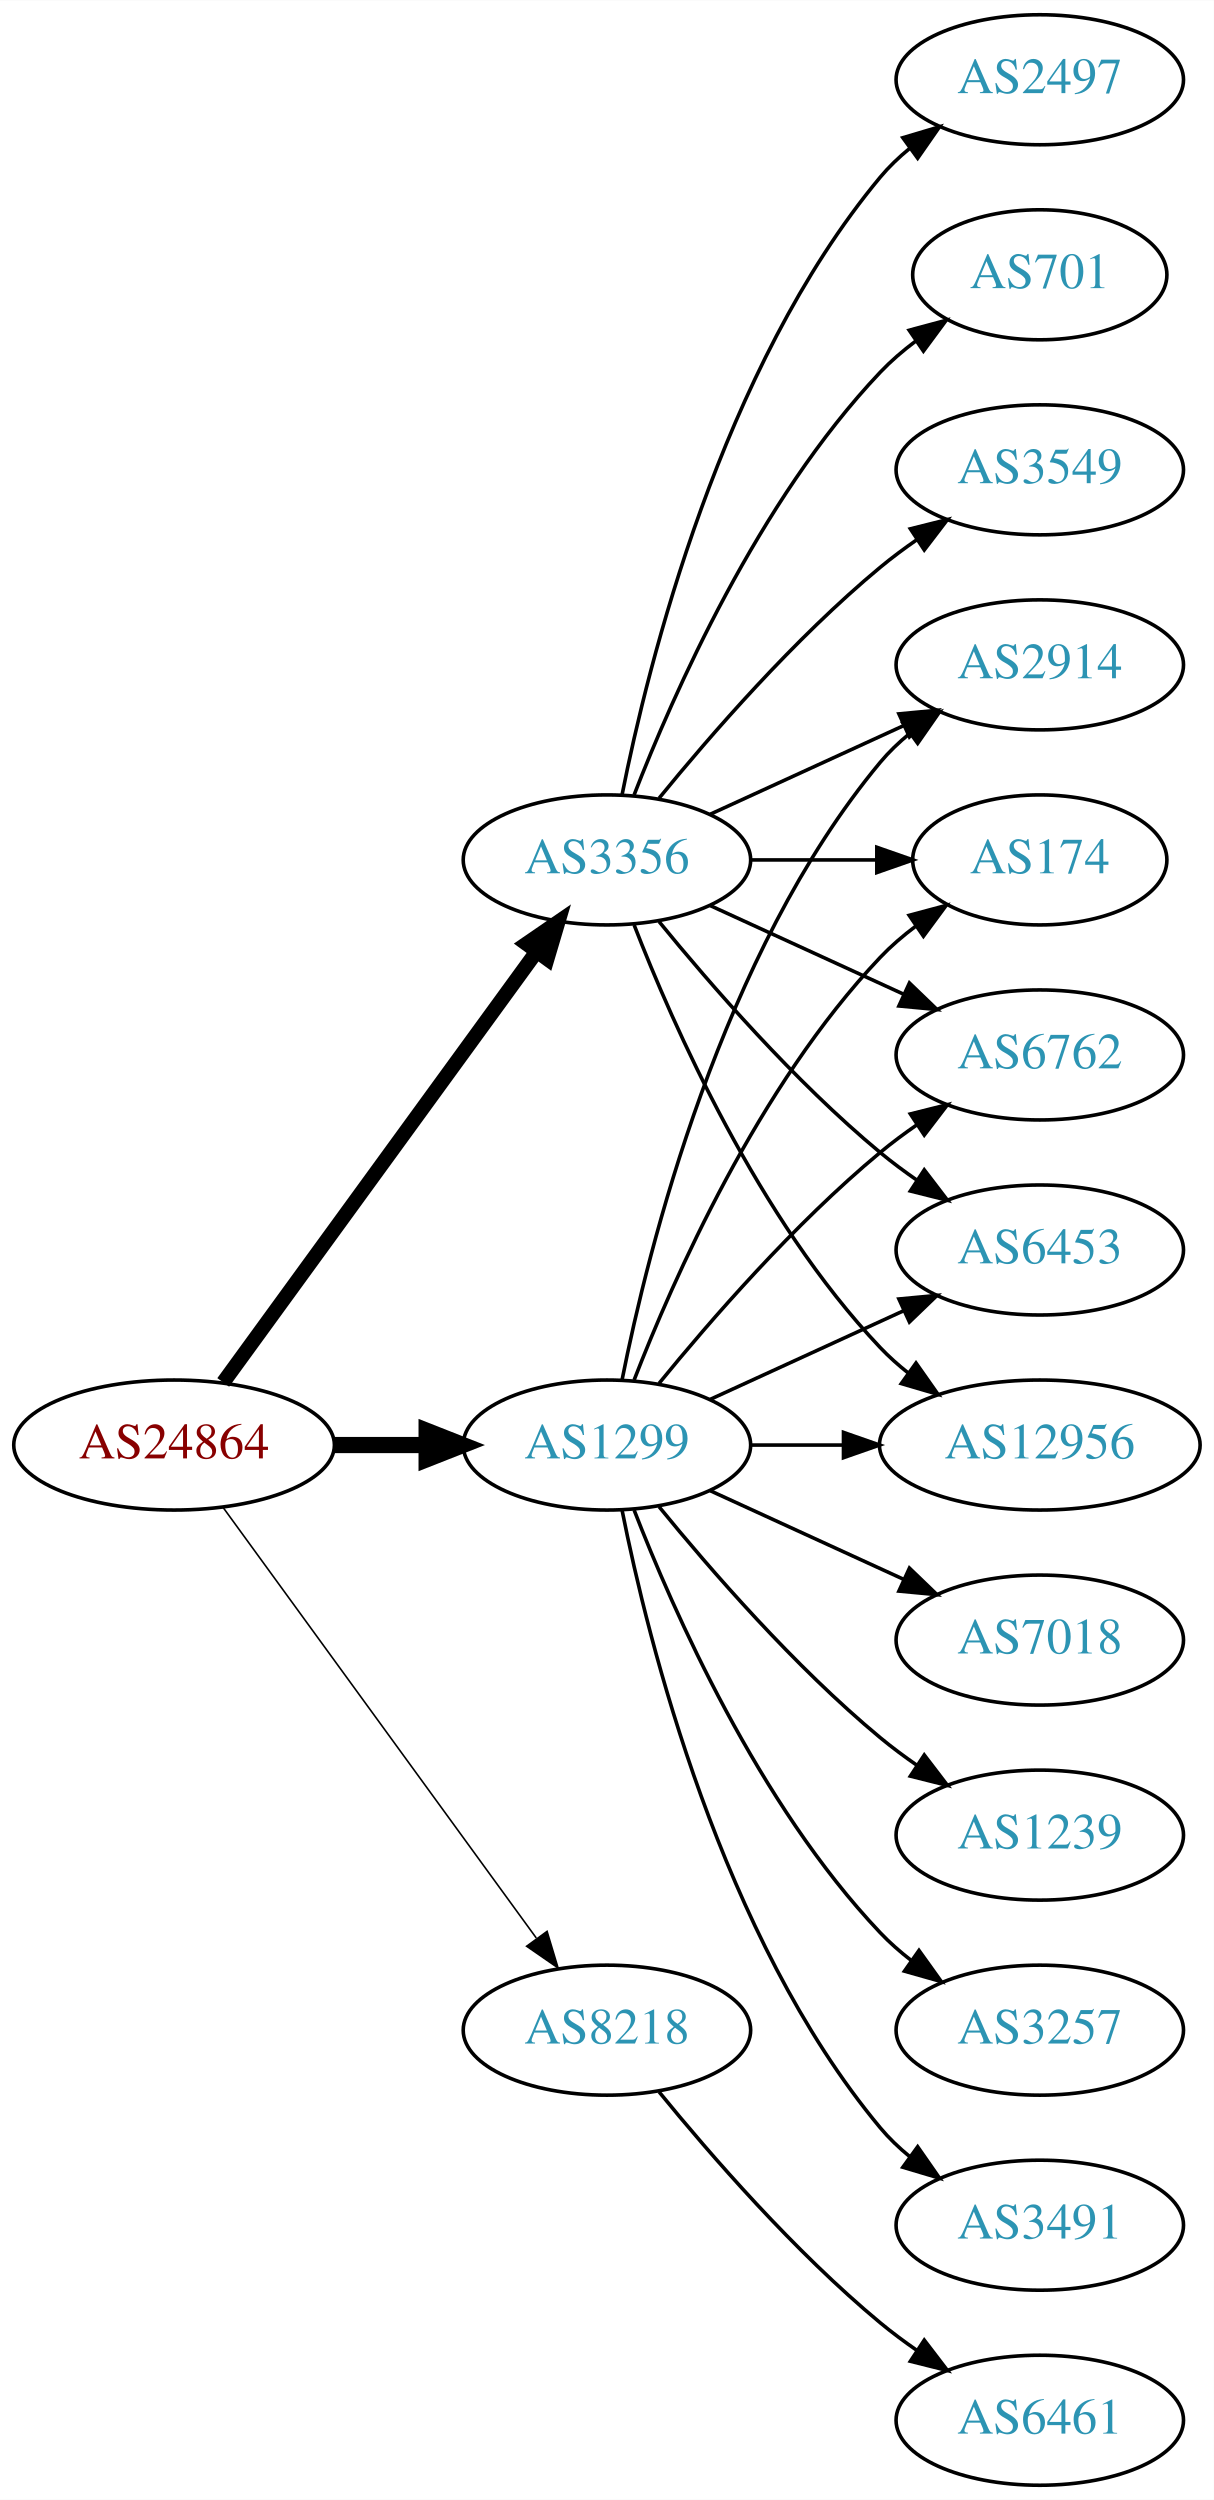
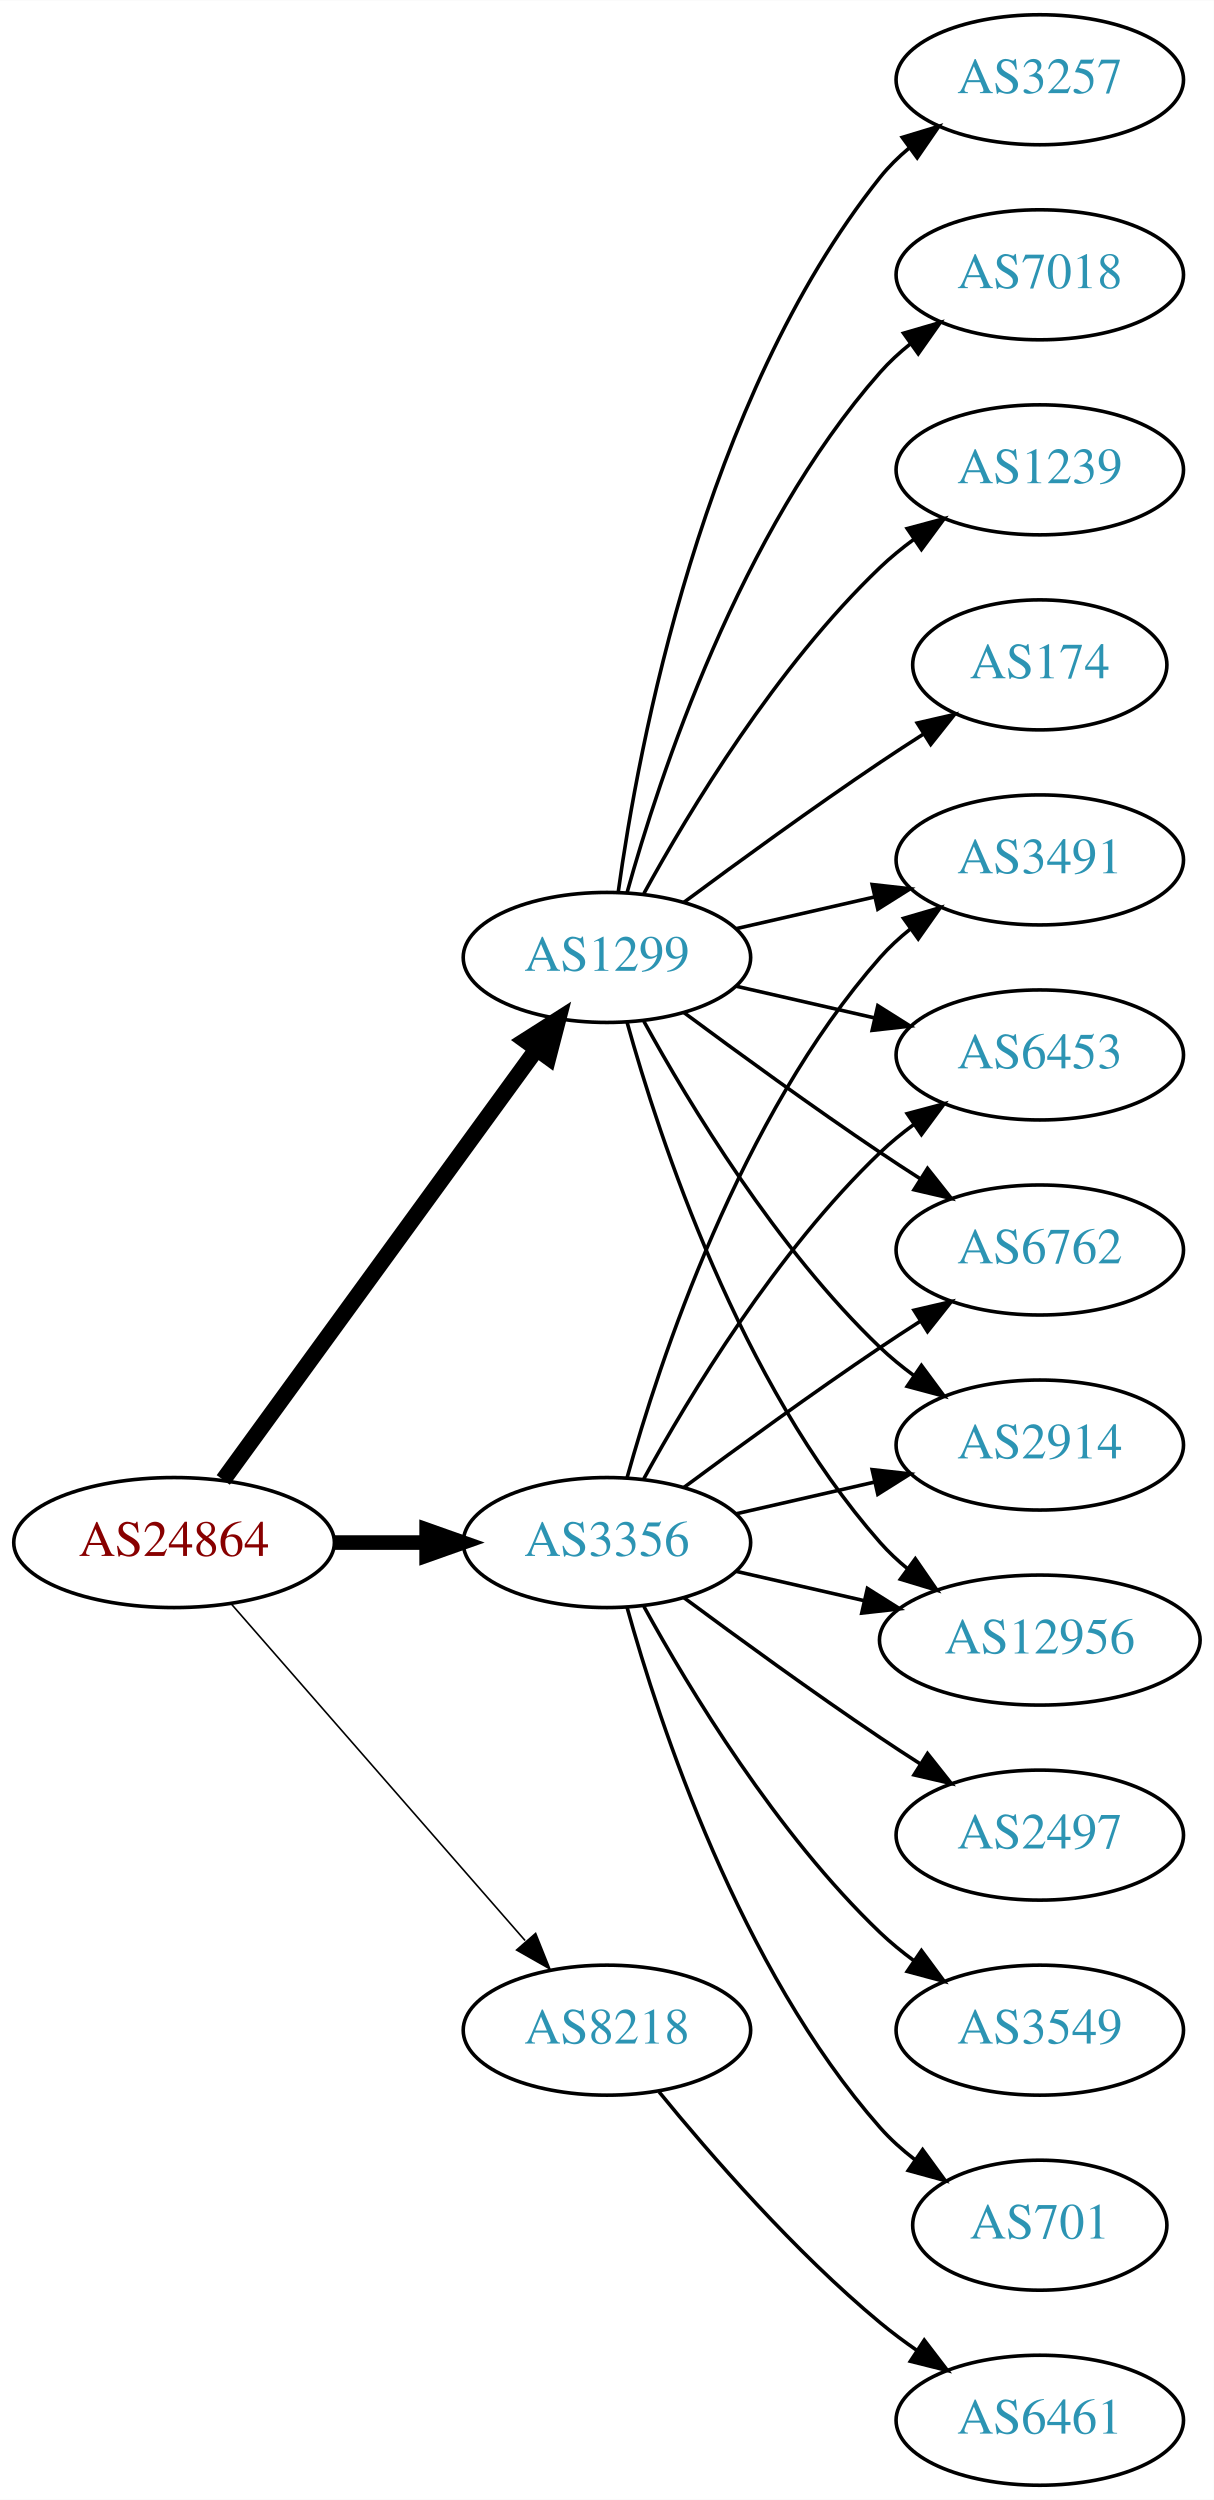
<svg xmlns="http://www.w3.org/2000/svg" xmlns:xlink="http://www.w3.org/1999/xlink" width="336pt" height="692pt" viewBox="0.00 0.00 336.08 692.00">
  <g id="graph0" class="graph" transform="scale(1 1) rotate(0) translate(4 688)">
    <polygon fill="white" stroke="none" points="-4,4 -4,-688 332.077,-688 332.077,4 -4,4" />
    <g id="node1" class="node">
      <g id="a_node1">
        <a xlink:href="/asn/24864" xlink:title="AS24864 ~ Raiffeisen Informatik GmbH [AT]">
-           <ellipse fill="#ffffff" stroke="black" cx="44.196" cy="-288" rx="44.393" ry="18" />
-           <text text-anchor="middle" x="44.196" y="-284.3" font-family="Times,serif" font-size="14.00" fill="#880000">AS24864</text>
+           <ellipse fill="#ffffff" stroke="black" cx="44.196" cy="-261" rx="44.393" ry="18" />
+           <text text-anchor="middle" x="44.196" y="-257.3" font-family="Times,serif" font-size="14.00" fill="#880000">AS24864</text>
        </a>
      </g>
    </g>
    <g id="node2" class="node">
      <g id="a_node2">
        <a xlink:href="/asn/1299" xlink:title="AS1299 ~ Telia Carrier [EU]">
-           <ellipse fill="#ffffff" stroke="black" cx="164.039" cy="-288" rx="39.794" ry="18" />
-           <text text-anchor="middle" x="164.039" y="-284.3" font-family="Times,serif" font-size="14.00" fill="#2c94b3">AS1299</text>
+           <ellipse fill="#ffffff" stroke="black" cx="164.039" cy="-423" rx="39.794" ry="18" />
+           <text text-anchor="middle" x="164.039" y="-419.3" font-family="Times,serif" font-size="14.00" fill="#2c94b3">AS1299</text>
        </a>
      </g>
    </g>
    <g id="edge1" class="edge">
-       <path fill="none" stroke="black" stroke-width="4.5" d="M88.407,-288C96.72,-288 105.482,-288 113.965,-288" />
-       <polygon fill="black" stroke="black" stroke-width="4.5" points="114.123,-291.938 124.123,-288 114.123,-284.063 114.123,-291.938" />
+       <path fill="none" stroke="black" stroke-width="4.5" d="M57.807,-278.337C78.628,-306.96 120.29,-364.233 144.479,-397.486" />
+       <polygon fill="black" stroke="black" stroke-width="4.5" points="141.451,-400.017 150.518,-405.788 147.82,-395.385 141.451,-400.017" />
    </g>
    <g id="node3" class="node">
      <g id="a_node3">
        <a xlink:href="/asn/3356" xlink:title="AS3356 ~ Level 3 Parent, LLC [US]">
-           <ellipse fill="#ffffff" stroke="black" cx="164.039" cy="-450" rx="39.794" ry="18" />
-           <text text-anchor="middle" x="164.039" y="-446.3" font-family="Times,serif" font-size="14.00" fill="#2c94b3">AS3356</text>
+           <ellipse fill="#ffffff" stroke="black" cx="164.039" cy="-261" rx="39.794" ry="18" />
+           <text text-anchor="middle" x="164.039" y="-257.3" font-family="Times,serif" font-size="14.00" fill="#2c94b3">AS3356</text>
        </a>
      </g>
    </g>
    <g id="edge2" class="edge">
-       <path fill="none" stroke="black" stroke-width="4.05" d="M57.807,-305.337C78.628,-333.96 120.29,-391.233 144.479,-424.486" />
-       <polygon fill="black" stroke="black" stroke-width="4.05" points="141.77,-426.786 150.518,-432.788 147.501,-422.616 141.77,-426.786" />
+       <path fill="none" stroke="black" stroke-width="4.05" d="M88.407,-261C96.72,-261 105.482,-261 113.965,-261" />
+       <polygon fill="black" stroke="black" stroke-width="4.05" points="114.123,-264.544 124.123,-261 114.123,-257.456 114.123,-264.544" />
    </g>
    <g id="node4" class="node">
      <g id="a_node4">
        <a xlink:href="/asn/8218" xlink:title="AS8218 ~ legacy Neotelecoms [FR]">
          <ellipse fill="#ffffff" stroke="black" cx="164.039" cy="-126" rx="39.794" ry="18" />
          <text text-anchor="middle" x="164.039" y="-122.3" font-family="Times,serif" font-size="14.00" fill="#2c94b3">AS8218</text>
        </a>
      </g>
    </g>
    <g id="edge3" class="edge">
-       <path fill="none" stroke="black" stroke-width="0.45" d="M57.807,-270.663C78.628,-242.04 120.29,-184.767 144.479,-151.514" />
-       <polygon fill="black" stroke="black" stroke-width="0.45" points="147.466,-153.358 150.518,-143.212 141.805,-149.24 147.466,-153.358" />
+       <path fill="none" stroke="black" stroke-width="0.45" d="M60.121,-243.902C80.663,-220.369 117.782,-177.845 141.379,-150.813" />
+       <polygon fill="black" stroke="black" stroke-width="0.45" points="144.296,-152.794 148.235,-142.959 139.022,-148.191 144.296,-152.794" />
    </g>
    <g id="node5" class="node">
      <g id="a_node5">
-         <a xlink:href="/asn/2914" xlink:title="AS2914 ~ NTT America, Inc. [US]">
-           <ellipse fill="#ffffff" stroke="black" cx="283.881" cy="-504" rx="39.794" ry="18" />
-           <text text-anchor="middle" x="283.881" y="-500.3" font-family="Times,serif" font-size="14.00" fill="#2c94b3">AS2914</text>
+         <a xlink:href="/asn/174" xlink:title="AS174 ~ Cogent Communications [US]">
+           <ellipse fill="#ffffff" stroke="black" cx="283.881" cy="-504" rx="35.194" ry="18" />
+           <text text-anchor="middle" x="283.881" y="-500.3" font-family="Times,serif" font-size="14.00" fill="#2c94b3">AS174</text>
        </a>
      </g>
    </g>
    <g id="edge4" class="edge">
-       <path fill="none" stroke="black" d="M168.237,-306.073C175.401,-342.141 195.675,-424.125 239.685,-477 242.09,-479.889 244.886,-482.563 247.879,-485.013" />
-       <polygon fill="black" stroke="black" points="245.967,-487.95 256.122,-490.973 250.069,-482.277 245.967,-487.95" />
+       <path fill="none" stroke="black" d="M185.369,-438.277C200.231,-449.304 220.976,-464.407 239.685,-477 243.502,-479.569 247.552,-482.21 251.583,-484.786" />
+       <polygon fill="black" stroke="black" points="249.952,-487.895 260.277,-490.271 253.687,-481.975 249.952,-487.895" />
    </g>
    <g id="node6" class="node">
      <g id="a_node6">
-         <a xlink:href="/asn/174" xlink:title="AS174 ~ Cogent Communications [US]">
-           <ellipse fill="#ffffff" stroke="black" cx="283.881" cy="-450" rx="35.194" ry="18" />
-           <text text-anchor="middle" x="283.881" y="-446.3" font-family="Times,serif" font-size="14.00" fill="#2c94b3">AS174</text>
+         <a xlink:href="/asn/3257" xlink:title="AS3257 ~ GTT [DE]">
+           <ellipse fill="#ffffff" stroke="black" cx="283.881" cy="-666" rx="39.794" ry="18" />
+           <text text-anchor="middle" x="283.881" y="-662.3" font-family="Times,serif" font-size="14.00" fill="#2c94b3">AS3257</text>
        </a>
      </g>
    </g>
    <g id="edge5" class="edge">
-       <path fill="none" stroke="black" d="M171.562,-305.994C182.312,-333.728 205.969,-387.429 239.685,-423 242.628,-426.105 246.001,-429.001 249.537,-431.655" />
-       <polygon fill="black" stroke="black" points="247.722,-434.654 257.956,-437.397 251.666,-428.871 247.722,-434.654" />
+       <path fill="none" stroke="black" d="M167.178,-441.17C172.678,-480.974 190.504,-577.233 239.685,-639 242.026,-641.94 244.781,-644.649 247.747,-647.121" />
+       <polygon fill="black" stroke="black" points="245.812,-650.042 255.953,-653.11 249.939,-644.388 245.812,-650.042" />
    </g>
    <g id="node7" class="node">
      <g id="a_node7">
-         <a xlink:href="/asn/6762" xlink:title="AS6762 ~ TELECOM ITALIA SPARKLE S.p.A. [IT]">
-           <ellipse fill="#ffffff" stroke="black" cx="283.881" cy="-396" rx="39.794" ry="18" />
-           <text text-anchor="middle" x="283.881" y="-392.3" font-family="Times,serif" font-size="14.00" fill="#2c94b3">AS6762</text>
+         <a xlink:href="/asn/7018" xlink:title="AS7018 ~ AT&amp;T Services, Inc. [US]">
+           <ellipse fill="#ffffff" stroke="black" cx="283.881" cy="-612" rx="39.794" ry="18" />
+           <text text-anchor="middle" x="283.881" y="-608.3" font-family="Times,serif" font-size="14.00" fill="#2c94b3">AS7018</text>
        </a>
      </g>
    </g>
    <g id="edge6" class="edge">
-       <path fill="none" stroke="black" d="M178.458,-305.065C192.572,-322.375 215.987,-349.345 239.685,-369 242.901,-371.668 246.402,-374.27 249.972,-376.741" />
-       <polygon fill="black" stroke="black" points="248.05,-379.666 258.329,-382.236 251.896,-373.817 248.05,-379.666" />
+       <path fill="none" stroke="black" d="M169.612,-440.946C178.517,-472.995 200.801,-540.842 239.685,-585 242.169,-587.821 245.019,-590.449 248.044,-592.871" />
+       <polygon fill="black" stroke="black" points="246.162,-595.828 256.334,-598.791 250.23,-590.131 246.162,-595.828" />
    </g>
    <g id="node8" class="node">
      <g id="a_node8">
        <a xlink:href="/asn/3491" xlink:title="AS3491 ~ PCCW Global, Inc. [US]">
-           <ellipse fill="#ffffff" stroke="black" cx="283.881" cy="-72" rx="39.794" ry="18" />
-           <text text-anchor="middle" x="283.881" y="-68.3" font-family="Times,serif" font-size="14.00" fill="#2c94b3">AS3491</text>
+           <ellipse fill="#ffffff" stroke="black" cx="283.881" cy="-450" rx="39.794" ry="18" />
+           <text text-anchor="middle" x="283.881" y="-446.3" font-family="Times,serif" font-size="14.00" fill="#2c94b3">AS3491</text>
        </a>
      </g>
    </g>
    <g id="edge7" class="edge">
-       <path fill="none" stroke="black" d="M168.237,-269.927C175.401,-233.859 195.675,-151.875 239.685,-99 242.09,-96.111 244.886,-93.437 247.879,-90.987" />
-       <polygon fill="black" stroke="black" points="250.069,-93.722 256.122,-85.027 245.967,-88.05 250.069,-93.722" />
+       <path fill="none" stroke="black" d="M199.758,-430.955C211.758,-433.704 225.379,-436.825 238.071,-439.733" />
+       <polygon fill="black" stroke="black" points="237.474,-443.187 248.003,-442.009 239.037,-436.364 237.474,-443.187" />
    </g>
    <g id="node9" class="node">
      <g id="a_node9">
-         <a xlink:href="/asn/7018" xlink:title="AS7018 ~ AT&amp;T Services, Inc. [US]">
-           <ellipse fill="#ffffff" stroke="black" cx="283.881" cy="-234" rx="39.794" ry="18" />
-           <text text-anchor="middle" x="283.881" y="-230.3" font-family="Times,serif" font-size="14.00" fill="#2c94b3">AS7018</text>
+         <a xlink:href="/asn/1239" xlink:title="AS1239 ~ Sprint [US]">
+           <ellipse fill="#ffffff" stroke="black" cx="283.881" cy="-558" rx="39.794" ry="18" />
+           <text text-anchor="middle" x="283.881" y="-554.3" font-family="Times,serif" font-size="14.00" fill="#2c94b3">AS1239</text>
        </a>
      </g>
    </g>
    <g id="edge8" class="edge">
-       <path fill="none" stroke="black" d="M192.667,-275.339C208.624,-268.027 228.895,-258.739 246.178,-250.819" />
-       <polygon fill="black" stroke="black" points="247.793,-253.929 255.425,-246.581 244.876,-247.565 247.793,-253.929" />
+       <path fill="none" stroke="black" d="M174.28,-440.713C186.825,-463.561 211.002,-503.611 239.685,-531 242.553,-533.739 245.742,-536.347 249.051,-538.785" />
+       <polygon fill="black" stroke="black" points="247.175,-541.742 257.411,-544.477 251.114,-535.956 247.175,-541.742" />
    </g>
    <g id="node10" class="node">
      <g id="a_node10">
-         <a xlink:href="/asn/1239" xlink:title="AS1239 ~ Sprint [US]">
-           <ellipse fill="#ffffff" stroke="black" cx="283.881" cy="-180" rx="39.794" ry="18" />
-           <text text-anchor="middle" x="283.881" y="-176.3" font-family="Times,serif" font-size="14.00" fill="#2c94b3">AS1239</text>
+         <a xlink:href="/asn/6453" xlink:title="AS6453 ~ TATA COMMUNICATIONS (AMERICA) INC [US]">
+           <ellipse fill="#ffffff" stroke="black" cx="283.881" cy="-396" rx="39.794" ry="18" />
+           <text text-anchor="middle" x="283.881" y="-392.3" font-family="Times,serif" font-size="14.00" fill="#2c94b3">AS6453</text>
        </a>
      </g>
    </g>
    <g id="edge9" class="edge">
-       <path fill="none" stroke="black" d="M178.458,-270.935C192.572,-253.625 215.987,-226.655 239.685,-207 242.901,-204.332 246.402,-201.73 249.972,-199.259" />
-       <polygon fill="black" stroke="black" points="251.896,-202.183 258.329,-193.764 248.05,-196.334 251.896,-202.183" />
+       <path fill="none" stroke="black" d="M199.758,-415.045C211.758,-412.296 225.379,-409.175 238.071,-406.267" />
+       <polygon fill="black" stroke="black" points="239.037,-409.636 248.003,-403.991 237.474,-402.813 239.037,-409.636" />
    </g>
    <g id="node11" class="node">
      <g id="a_node11">
-         <a xlink:href="/asn/3257" xlink:title="AS3257 ~ GTT [DE]">
-           <ellipse fill="#ffffff" stroke="black" cx="283.881" cy="-126" rx="39.794" ry="18" />
-           <text text-anchor="middle" x="283.881" y="-122.3" font-family="Times,serif" font-size="14.00" fill="#2c94b3">AS3257</text>
+         <a xlink:href="/asn/6762" xlink:title="AS6762 ~ TELECOM ITALIA SPARKLE S.p.A. [IT]">
+           <ellipse fill="#ffffff" stroke="black" cx="283.881" cy="-342" rx="39.794" ry="18" />
+           <text text-anchor="middle" x="283.881" y="-338.3" font-family="Times,serif" font-size="14.00" fill="#2c94b3">AS6762</text>
        </a>
      </g>
    </g>
    <g id="edge10" class="edge">
-       <path fill="none" stroke="black" d="M171.562,-270.006C182.312,-242.272 205.969,-188.571 239.685,-153 242.271,-150.272 245.188,-147.706 248.257,-145.323" />
-       <polygon fill="black" stroke="black" points="250.435,-148.07 256.605,-139.457 246.411,-142.342 250.435,-148.07" />
+       <path fill="none" stroke="black" d="M185.369,-407.723C200.231,-396.696 220.976,-381.593 239.685,-369 243.234,-366.611 246.984,-364.161 250.733,-361.758" />
+       <polygon fill="black" stroke="black" points="252.801,-364.591 259.381,-356.288 249.059,-358.675 252.801,-364.591" />
    </g>
    <g id="node12" class="node">
      <g id="a_node12">
-         <a xlink:href="/asn/6453" xlink:title="AS6453 ~ TATA COMMUNICATIONS (AMERICA) INC [US]">
-           <ellipse fill="#ffffff" stroke="black" cx="283.881" cy="-342" rx="39.794" ry="18" />
-           <text text-anchor="middle" x="283.881" y="-338.3" font-family="Times,serif" font-size="14.00" fill="#2c94b3">AS6453</text>
+         <a xlink:href="/asn/2914" xlink:title="AS2914 ~ NTT America, Inc. [US]">
+           <ellipse fill="#ffffff" stroke="black" cx="283.881" cy="-288" rx="39.794" ry="18" />
+           <text text-anchor="middle" x="283.881" y="-284.3" font-family="Times,serif" font-size="14.00" fill="#2c94b3">AS2914</text>
        </a>
      </g>
    </g>
    <g id="edge11" class="edge">
-       <path fill="none" stroke="black" d="M192.667,-300.661C208.624,-307.973 228.895,-317.261 246.178,-325.181" />
-       <polygon fill="black" stroke="black" points="244.876,-328.435 255.425,-329.419 247.793,-322.071 244.876,-328.435" />
+       <path fill="none" stroke="black" d="M174.28,-405.287C186.825,-382.439 211.002,-342.389 239.685,-315 242.553,-312.261 245.742,-309.653 249.051,-307.215" />
+       <polygon fill="black" stroke="black" points="251.114,-310.044 257.411,-301.523 247.175,-304.258 251.114,-310.044" />
    </g>
    <g id="node13" class="node">
      <g id="a_node13">
        <a xlink:href="/asn/12956" xlink:title="AS12956 ~ TELXIUS [ES]">
-           <ellipse fill="#ffffff" stroke="black" cx="283.881" cy="-288" rx="44.393" ry="18" />
-           <text text-anchor="middle" x="283.881" y="-284.3" font-family="Times,serif" font-size="14.00" fill="#2c94b3">AS12956</text>
+           <ellipse fill="#ffffff" stroke="black" cx="283.881" cy="-234" rx="44.393" ry="18" />
+           <text text-anchor="middle" x="283.881" y="-230.3" font-family="Times,serif" font-size="14.00" fill="#2c94b3">AS12956</text>
        </a>
      </g>
    </g>
    <g id="edge12" class="edge">
-       <path fill="none" stroke="black" d="M203.951,-288C212.054,-288 220.729,-288 229.255,-288" />
-       <polygon fill="black" stroke="black" points="229.533,-291.5 239.533,-288 229.533,-284.5 229.533,-291.5" />
+       <path fill="none" stroke="black" d="M169.612,-405.054C178.517,-373.005 200.801,-305.158 239.685,-261 241.975,-258.399 244.577,-255.962 247.34,-253.699" />
+       <polygon fill="black" stroke="black" points="249.419,-256.515 255.434,-247.792 245.293,-250.86 249.419,-256.515" />
+     </g>
+     <g id="edge13" class="edge">
+       <path fill="none" stroke="black" d="M169.612,-278.946C178.517,-310.995 200.801,-378.842 239.685,-423 242.169,-425.821 245.019,-428.449 248.044,-430.871" />
+       <polygon fill="black" stroke="black" points="246.162,-433.828 256.334,-436.791 250.23,-428.131 246.162,-433.828" />
    </g>
    <g id="edge16" class="edge">
-       <path fill="none" stroke="black" d="M192.667,-462.661C208.624,-469.973 228.895,-479.261 246.178,-487.181" />
-       <polygon fill="black" stroke="black" points="244.876,-490.435 255.425,-491.419 247.793,-484.071 244.876,-490.435" />
-     </g>
-     <g id="edge17" class="edge">
-       <path fill="none" stroke="black" d="M203.951,-450C215.038,-450 227.198,-450 238.58,-450" />
-       <polygon fill="black" stroke="black" points="238.762,-453.5 248.762,-450 238.762,-446.5 238.762,-453.5" />
-     </g>
-     <g id="edge13" class="edge">
-       <path fill="none" stroke="black" d="M192.667,-437.339C208.624,-430.027 228.895,-420.739 246.178,-412.819" />
-       <polygon fill="black" stroke="black" points="247.793,-415.929 255.425,-408.581 244.876,-409.565 247.793,-415.929" />
+       <path fill="none" stroke="black" d="M174.28,-278.713C186.825,-301.561 211.002,-341.611 239.685,-369 242.553,-371.739 245.742,-374.347 249.051,-376.785" />
+       <polygon fill="black" stroke="black" points="247.175,-379.742 257.411,-382.477 251.114,-373.956 247.175,-379.742" />
+     </g>
+     <g id="edge15" class="edge">
+       <path fill="none" stroke="black" d="M185.369,-276.277C200.231,-287.304 220.976,-302.407 239.685,-315 243.234,-317.389 246.984,-319.839 250.733,-322.242" />
+       <polygon fill="black" stroke="black" points="249.059,-325.325 259.381,-327.712 252.801,-319.409 249.059,-325.325" />
    </g>
    <g id="edge18" class="edge">
-       <path fill="none" stroke="black" d="M178.458,-432.935C192.572,-415.625 215.987,-388.655 239.685,-369 242.901,-366.332 246.402,-363.73 249.972,-361.259" />
-       <polygon fill="black" stroke="black" points="251.896,-364.183 258.329,-355.764 248.05,-358.334 251.896,-364.183" />
+       <path fill="none" stroke="black" d="M199.758,-268.955C211.758,-271.704 225.379,-274.825 238.071,-277.733" />
+       <polygon fill="black" stroke="black" points="237.474,-281.187 248.003,-280.009 239.037,-274.364 237.474,-281.187" />
    </g>
    <g id="edge20" class="edge">
-       <path fill="none" stroke="black" d="M171.562,-432.006C182.312,-404.272 205.969,-350.571 239.685,-315 242.069,-312.485 244.736,-310.107 247.542,-307.883" />
-       <polygon fill="black" stroke="black" points="249.611,-310.707 255.704,-302.039 245.535,-305.015 249.611,-310.707" />
+       <path fill="none" stroke="black" d="M199.758,-253.045C210.896,-250.493 223.432,-247.621 235.325,-244.896" />
+       <polygon fill="black" stroke="black" points="236.153,-248.297 245.119,-242.652 234.59,-241.474 236.153,-248.297" />
    </g>
    <g id="node14" class="node">
      <g id="a_node14">
        <a xlink:href="/asn/2497" xlink:title="AS2497 ~ Internet Initiative Japan Inc. [JP]">
-           <ellipse fill="#ffffff" stroke="black" cx="283.881" cy="-666" rx="39.794" ry="18" />
-           <text text-anchor="middle" x="283.881" y="-662.3" font-family="Times,serif" font-size="14.00" fill="#2c94b3">AS2497</text>
+           <ellipse fill="#ffffff" stroke="black" cx="283.881" cy="-180" rx="39.794" ry="18" />
+           <text text-anchor="middle" x="283.881" y="-176.3" font-family="Times,serif" font-size="14.00" fill="#2c94b3">AS2497</text>
        </a>
      </g>
    </g>
    <g id="edge14" class="edge">
-       <path fill="none" stroke="black" d="M168.237,-468.073C175.401,-504.141 195.675,-586.125 239.685,-639 242.09,-641.889 244.886,-644.563 247.879,-647.013" />
-       <polygon fill="black" stroke="black" points="245.967,-649.95 256.122,-652.973 250.069,-644.277 245.967,-649.95" />
+       <path fill="none" stroke="black" d="M185.369,-245.723C200.231,-234.696 220.976,-219.593 239.685,-207 243.234,-204.611 246.984,-202.161 250.733,-199.758" />
+       <polygon fill="black" stroke="black" points="252.801,-202.591 259.381,-194.288 249.059,-196.675 252.801,-202.591" />
    </g>
    <g id="node15" class="node">
      <g id="a_node15">
-         <a xlink:href="/asn/701" xlink:title="AS701 ~ UUNET [US]">
-           <ellipse fill="#ffffff" stroke="black" cx="283.881" cy="-612" rx="35.194" ry="18" />
-           <text text-anchor="middle" x="283.881" y="-608.3" font-family="Times,serif" font-size="14.00" fill="#2c94b3">AS701</text>
-         </a>
-       </g>
-     </g>
-     <g id="edge15" class="edge">
-       <path fill="none" stroke="black" d="M171.562,-467.994C182.312,-495.728 205.969,-549.429 239.685,-585 242.628,-588.105 246.001,-591.001 249.537,-593.655" />
-       <polygon fill="black" stroke="black" points="247.722,-596.654 257.956,-599.397 251.666,-590.871 247.722,-596.654" />
+         <a xlink:href="/asn/3549" xlink:title="AS3549 ~ Level 3 Parent, LLC [US]">
+           <ellipse fill="#ffffff" stroke="black" cx="283.881" cy="-126" rx="39.794" ry="18" />
+           <text text-anchor="middle" x="283.881" y="-122.3" font-family="Times,serif" font-size="14.00" fill="#2c94b3">AS3549</text>
+         </a>
+       </g>
+     </g>
+     <g id="edge17" class="edge">
+       <path fill="none" stroke="black" d="M174.28,-243.287C186.825,-220.439 211.002,-180.389 239.685,-153 242.553,-150.261 245.742,-147.653 249.051,-145.215" />
+       <polygon fill="black" stroke="black" points="251.114,-148.044 257.411,-139.523 247.175,-142.258 251.114,-148.044" />
    </g>
    <g id="node16" class="node">
      <g id="a_node16">
-         <a xlink:href="/asn/3549" xlink:title="AS3549 ~ Level 3 Parent, LLC [US]">
-           <ellipse fill="#ffffff" stroke="black" cx="283.881" cy="-558" rx="39.794" ry="18" />
-           <text text-anchor="middle" x="283.881" y="-554.3" font-family="Times,serif" font-size="14.00" fill="#2c94b3">AS3549</text>
+         <a xlink:href="/asn/701" xlink:title="AS701 ~ UUNET [US]">
+           <ellipse fill="#ffffff" stroke="black" cx="283.881" cy="-72" rx="35.194" ry="18" />
+           <text text-anchor="middle" x="283.881" y="-68.3" font-family="Times,serif" font-size="14.00" fill="#2c94b3">AS701</text>
        </a>
      </g>
    </g>
    <g id="edge19" class="edge">
-       <path fill="none" stroke="black" d="M178.458,-467.065C192.572,-484.375 215.987,-511.345 239.685,-531 242.901,-533.668 246.402,-536.27 249.972,-538.741" />
-       <polygon fill="black" stroke="black" points="248.05,-541.666 258.329,-544.236 251.896,-535.817 248.05,-541.666" />
+       <path fill="none" stroke="black" d="M169.612,-243.054C178.517,-211.005 200.801,-143.158 239.685,-99 242.512,-95.789 245.814,-92.828 249.309,-90.136" />
+       <polygon fill="black" stroke="black" points="251.443,-92.916 257.684,-84.355 247.466,-87.155 251.443,-92.916" />
    </g>
    <g id="node17" class="node">
      <g id="a_node17">
        <a xlink:href="/asn/6461" xlink:title="AS6461 ~ Zayo Bandwidth [US]">
          <ellipse fill="#ffffff" stroke="black" cx="283.881" cy="-18" rx="39.794" ry="18" />
          <text text-anchor="middle" x="283.881" y="-14.3" font-family="Times,serif" font-size="14.00" fill="#2c94b3">AS6461</text>
        </a>
      </g>
    </g>
    <g id="edge21" class="edge">
      <path fill="none" stroke="black" d="M178.458,-108.935C192.572,-91.625 215.987,-64.655 239.685,-45 242.901,-42.332 246.402,-39.73 249.972,-37.259" />
      <polygon fill="black" stroke="black" points="251.896,-40.183 258.329,-31.764 248.05,-34.334 251.896,-40.183" />
    </g>
  </g>
</svg>
